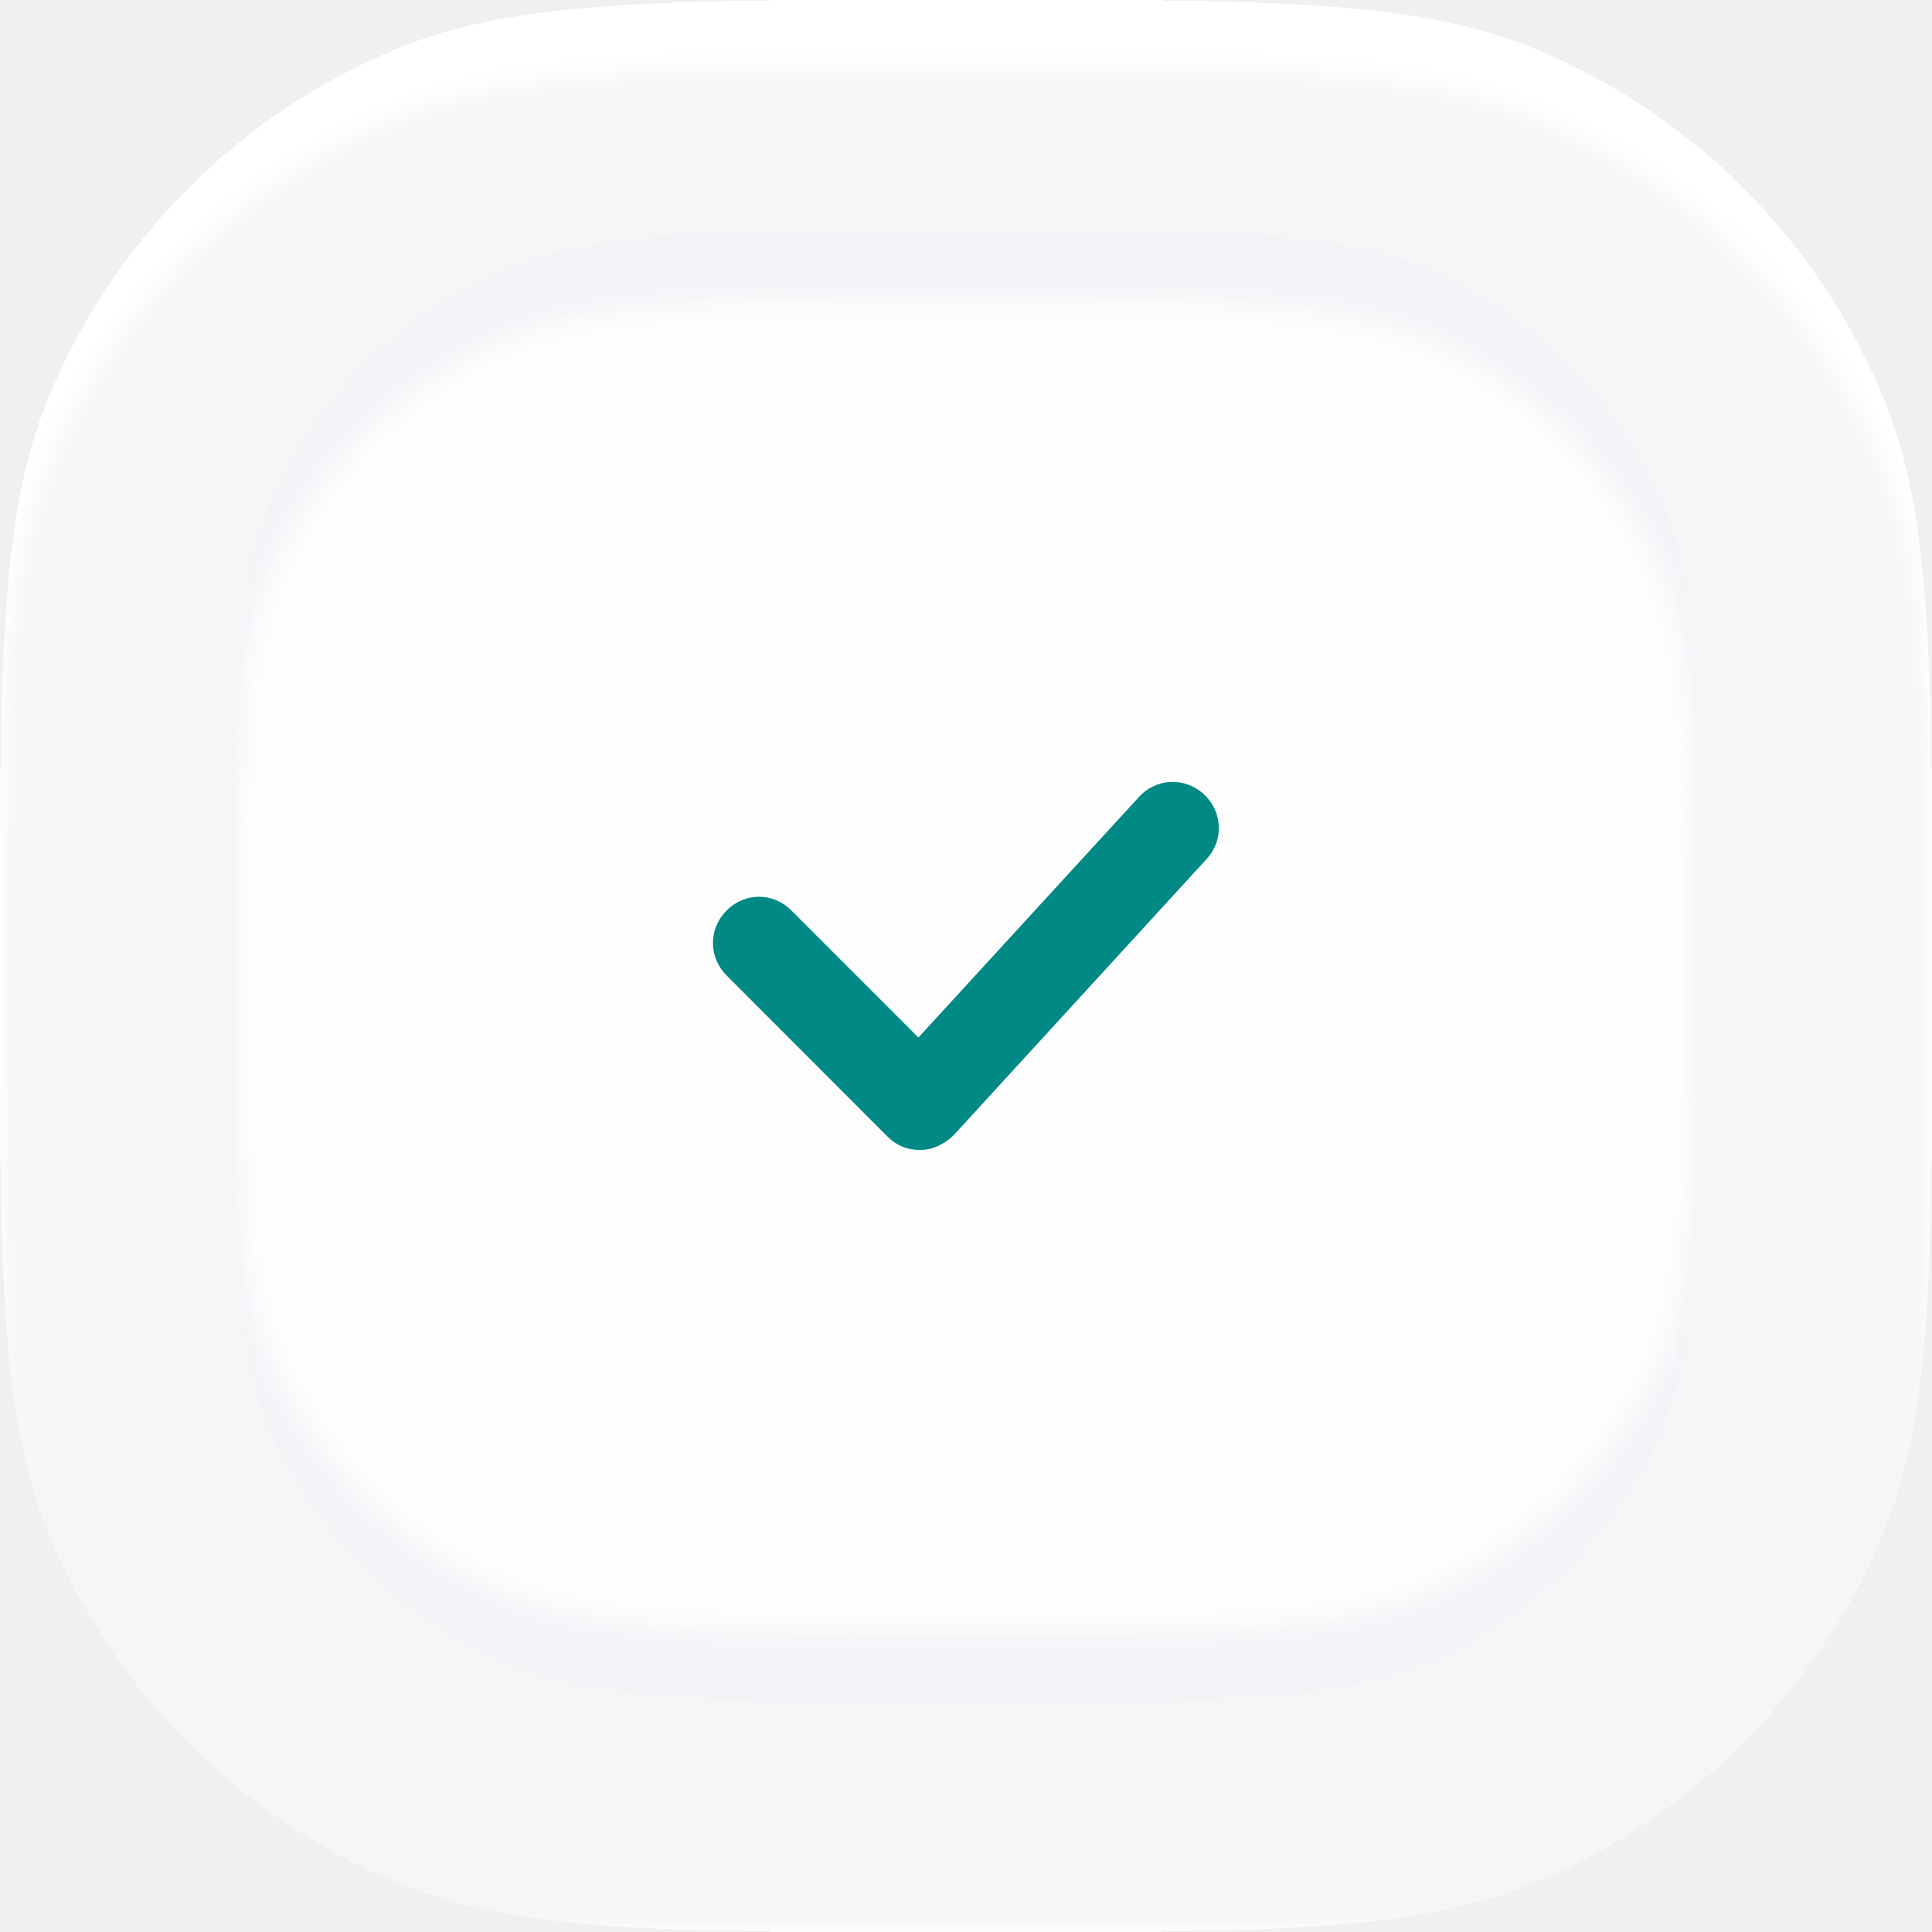
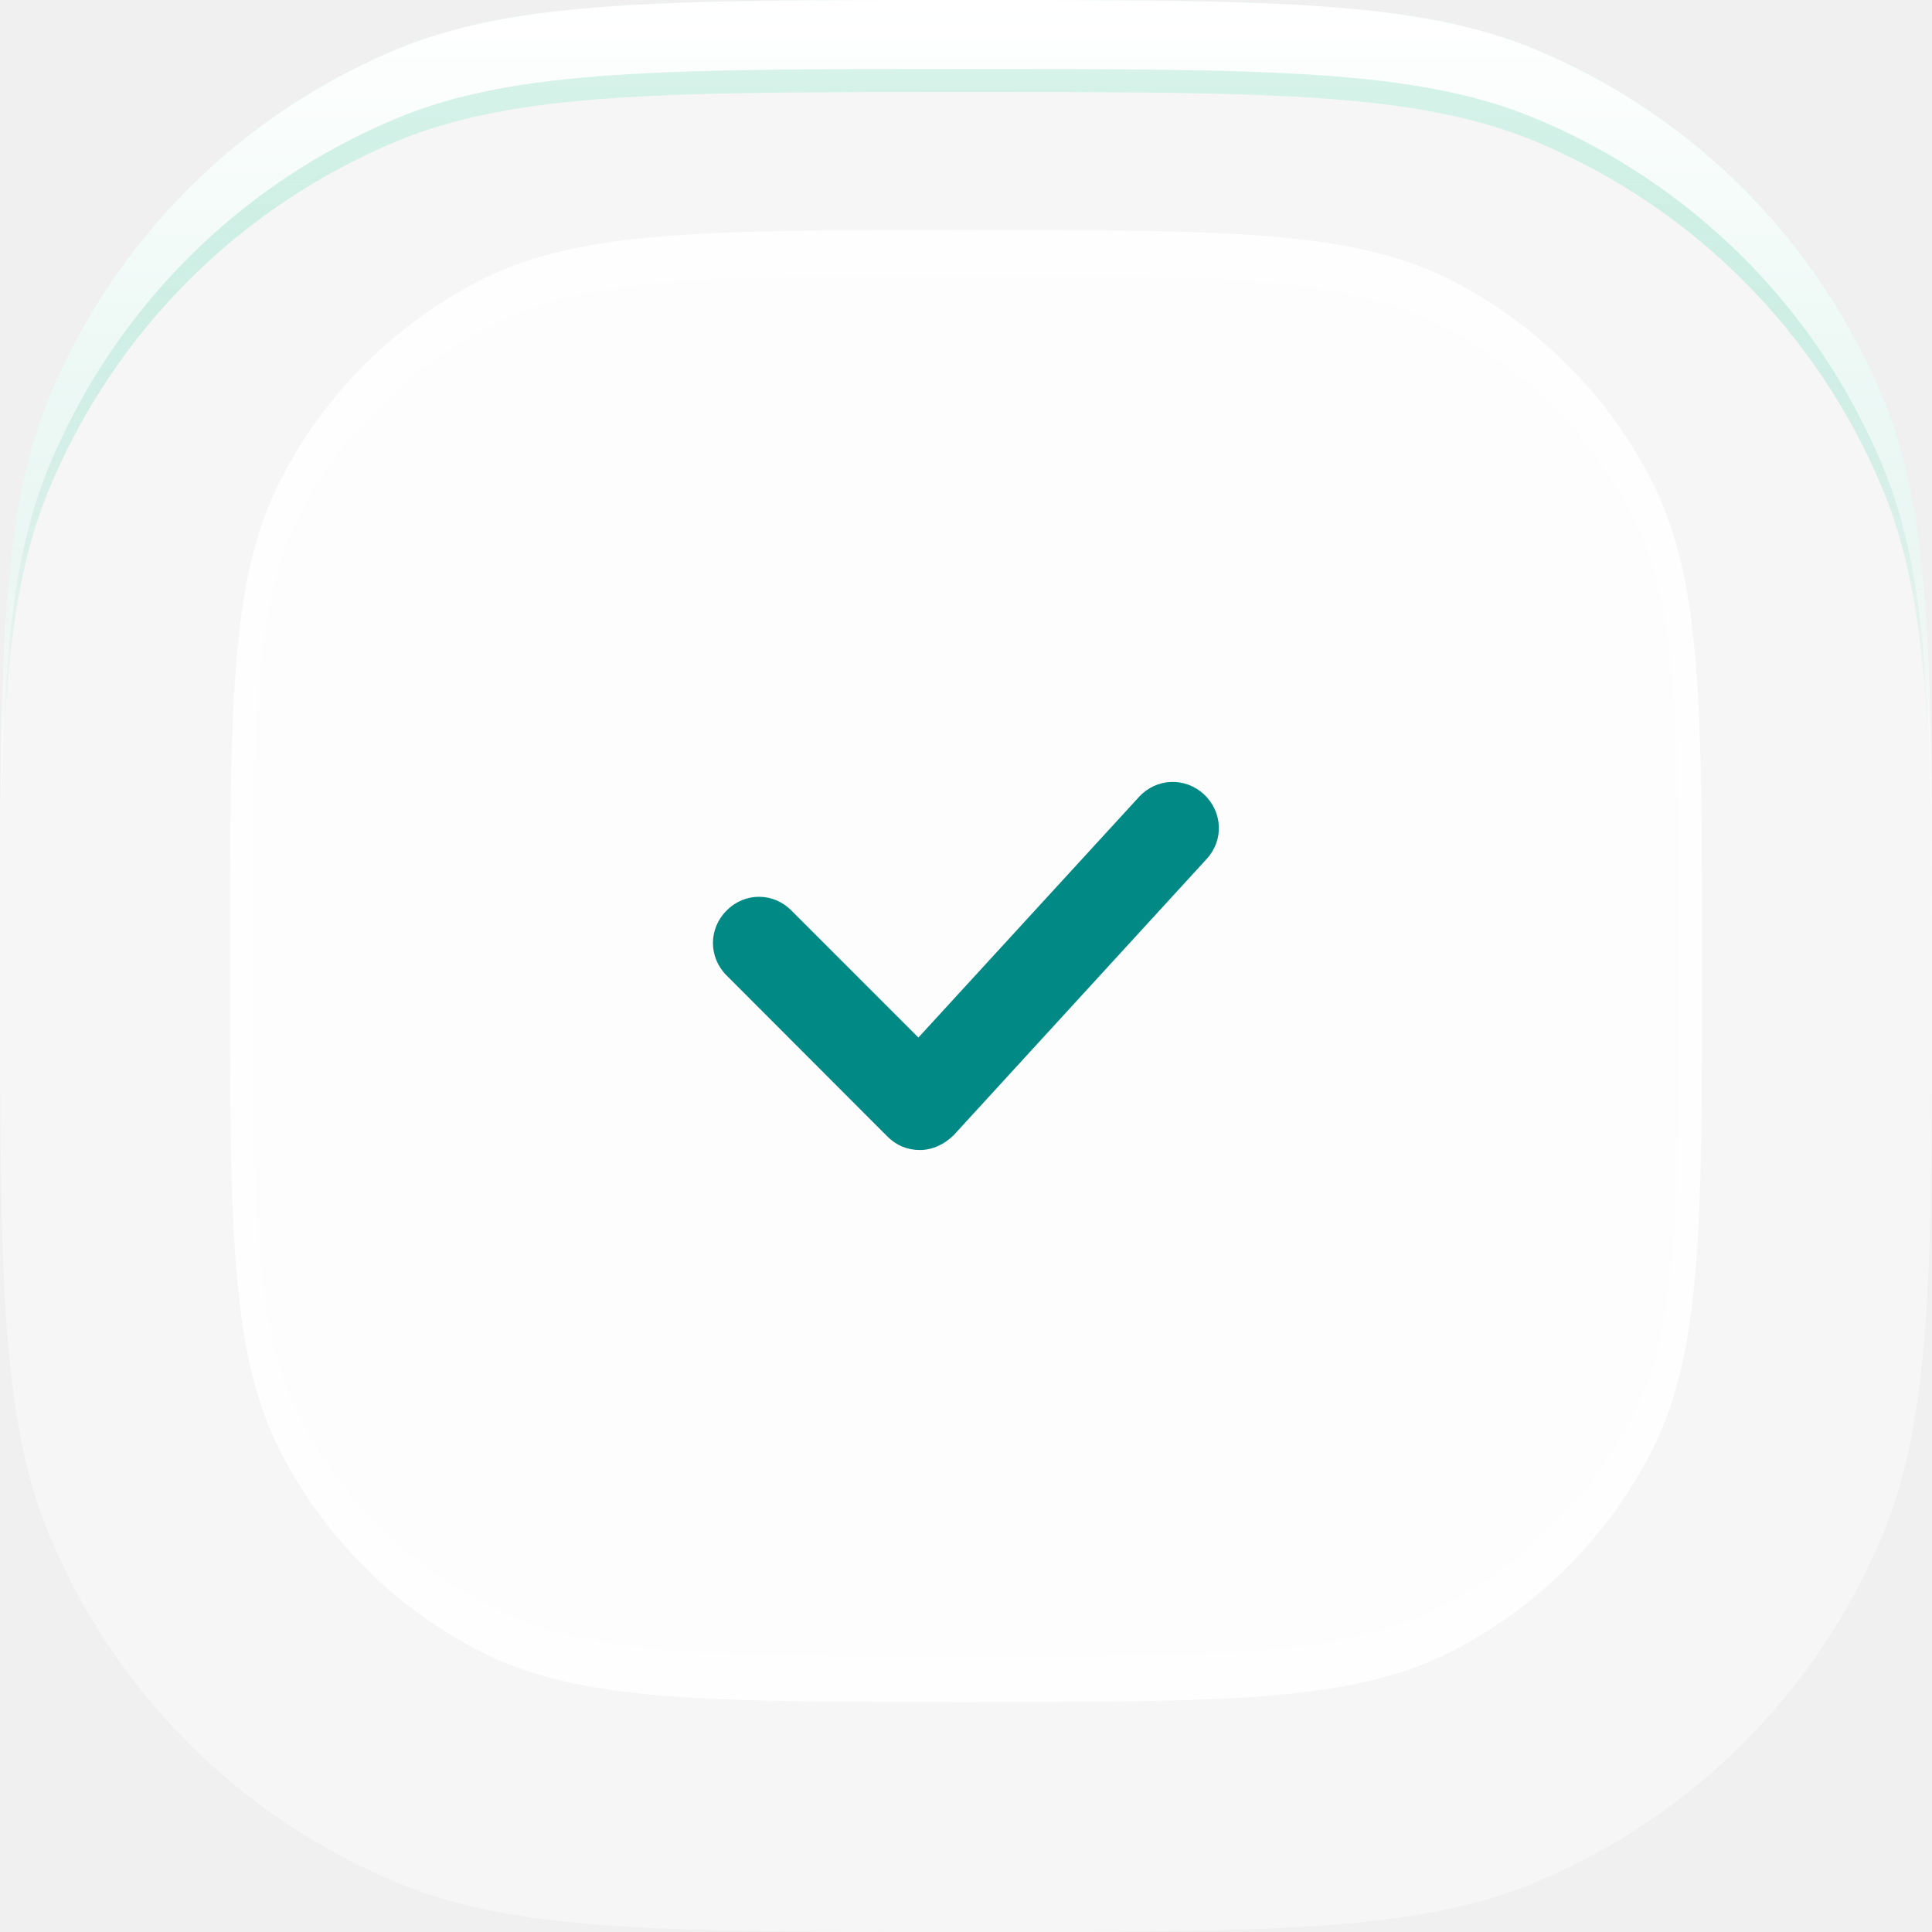
<svg xmlns="http://www.w3.org/2000/svg" width="84" height="84" viewBox="0 0 84 84" fill="none">
-   <g filter="url(#filter0_i_35_334)">
-     <path fill-rule="evenodd" clip-rule="evenodd" d="M42 0C55.04 0 61.56 0 66.71 2.13C73.57 4.97 79.02 10.42 81.86 17.28C84 22.43 84 28.95 84 42C84 55.04 84 61.56 81.86 66.71C79.02 73.57 73.57 79.02 66.71 81.86C61.56 84 55.04 84 42 84C28.95 84 22.43 84 17.28 81.86C10.42 79.02 4.97 73.57 2.13 66.71C0 61.56 0 55.04 0 42C0 28.95 0 22.43 2.13 17.28C4.97 10.42 10.42 4.97 17.28 2.13C22.43 0 28.95 0 42 0Z" fill="white" fill-opacity="0.4" />
-   </g>
-   <g filter="url(#filter1_ii_35_334)">
-     <path fill-rule="evenodd" clip-rule="evenodd" d="M42 10C53.2 10 58.8 10 63.07 12.17C66.84 14.09 69.9 17.15 71.82 20.92C74 25.19 74 30.79 74 42C74 53.2 74 58.8 71.82 63.07C69.9 66.84 66.84 69.9 63.07 71.82C58.8 74 53.2 74 42 74C30.79 74 25.19 74 20.92 71.82C17.15 69.9 14.09 66.84 12.17 63.07C10 58.8 10 53.2 10 42C10 30.79 10 25.19 12.17 20.92C14.09 17.15 17.15 14.09 20.92 12.17C25.19 10 30.79 10 42 10Z" fill="white" fill-opacity="0.75" />
-   </g>
-   <path fill-rule="evenodd" clip-rule="evenodd" d="M52.46 37.35L41.47 49.35C41.08 49.74 40.55 50 40 50C39.44 50 38.97 49.8 38.58 49.41L31.59 42.41C30.8 41.62 30.8 40.38 31.59 39.59C32.38 38.79 33.62 38.79 34.41 39.59L39.93 45.11L49.52 34.65C50.27 33.83 51.51 33.77 52.34 34.53C53.16 35.29 53.22 36.53 52.46 37.35Z" fill="#008985" />
+   <path fill-rule="evenodd" clip-rule="evenodd" d="M42 0C55.04 0 61.56 0 66.71 2.13C73.57 4.97 79.02 10.42 81.86 17.28C84 22.43 84 28.95 84 42C84 55.04 84 61.56 81.86 66.71C79.02 73.57 73.57 79.02 66.71 81.86C61.56 84 55.04 84 42 84C28.95 84 22.43 84 17.28 81.86C10.42 79.02 4.97 73.57 2.13 66.71C0 61.56 0 55.04 0 42C0 28.95 0 22.43 2.13 17.28C4.97 10.42 10.42 4.97 17.28 2.13C22.43 0 28.95 0 42 0Z" fill="white" fill-opacity="0.4" />
+   <path d="M42 0C55.04 0 61.56 -8.67844e-05 66.71 2.13C73.57 4.97 79.02 10.42 81.86 17.28C83.77 21.875 83.975 27.561 83.997 38.002H83.974C83.887 30.037 83.51 25.251 81.86 21.28C79.02 14.42 73.57 8.97 66.71 6.13C61.56 4 55.04 4 42 4C28.95 4 22.43 4 17.28 6.13C10.42 8.97 4.97 14.42 2.13 21.28C0.488 25.251 0.112 30.037 0.026 38.002H0.003C0.025 27.561 0.23 21.875 2.13 17.28C4.97 10.42 10.42 4.97 17.28 2.13C22.43 -3.8147e-06 28.95 0 42 0Z" fill="url(#paint0_linear_35_334)" />
+   <path d="M42 0C55.04 0 61.56 -8.67844e-05 66.71 2.13C73.57 4.97 79.02 10.42 81.86 17.28C84 22.43 84 28.95 84 42C84 42.51 83.998 43.009 83.998 43.499C83.995 31.443 83.916 25.229 81.86 20.28C79.02 13.42 73.57 7.97 66.71 5.13C61.56 3 55.04 3 42 3C28.95 3 22.43 3 17.28 5.13C10.42 7.97 4.97 13.42 2.13 20.28C0.083 25.229 0.004 31.442 0.001 43.499C0.001 43.009 0 42.51 0 42C0 28.95 -3.8147e-06 22.43 2.13 17.28C4.97 10.42 10.42 4.97 17.28 2.13C22.43 -3.8147e-06 28.95 0 42 0Z" fill="url(#paint1_linear_35_334)" />
+   <path fill-rule="evenodd" clip-rule="evenodd" d="M42 10C53.2 10 58.8 10 63.07 12.17C66.84 14.09 69.9 17.15 71.82 20.92C74 25.19 74 30.79 74 42C74 53.2 74 58.8 71.82 63.07C69.9 66.84 66.84 69.9 63.07 71.82C58.8 74 53.2 74 42 74C30.79 74 25.19 74 20.92 71.82C17.15 69.9 14.09 66.84 12.17 63.07C10 58.8 10 53.2 10 42C10 30.79 10 25.19 12.17 20.92C14.09 17.15 17.15 14.09 20.92 12.17C25.19 10 30.79 10 42 10Z" fill="white" fill-opacity="0.75" />
+   <path fill-rule="evenodd" clip-rule="evenodd" d="M42 10C53.2 10 58.8 10 63.07 12.17C66.84 14.09 69.9 17.15 71.82 20.92C74 25.19 74 30.79 74 42C74 53.2 74 58.8 71.82 63.07C69.9 66.84 66.84 69.9 63.07 71.82C58.8 74 53.2 74 42 74C30.79 74 25.19 74 20.92 71.82C17.15 69.9 14.09 66.84 12.17 63.07C10 58.8 10 53.2 10 42C10 30.79 10 25.19 12.17 20.92C14.09 17.15 17.15 14.09 20.92 12.17C25.19 10 30.79 10 42 10ZM42.001 12.002C31.141 12.002 25.716 12.002 21.579 14.036C17.927 15.836 14.963 18.705 13.102 22.239C11 26.242 11.001 31.493 11.001 42.002C11.001 52.502 11.001 57.752 13.102 61.755C14.963 65.289 17.927 68.158 21.579 69.958C25.716 72.002 31.141 72.002 42.001 72.002C52.851 72.002 58.276 72.002 62.412 69.958C66.064 68.158 69.029 65.289 70.889 61.755C73.001 57.752 73.001 52.502 73.001 42.002C73.001 31.493 73.001 26.242 70.889 22.239C69.029 18.705 66.064 15.836 62.412 14.036C58.276 12.002 52.851 12.002 42.001 12.002Z" fill="white" fill-opacity="0.4" />
+   <path fill-rule="evenodd" clip-rule="evenodd" d="M52.46 37.35L41.47 49.35C41.08 49.74 40.55 50.001 40 50.001C39.44 50.001 38.97 49.8 38.58 49.41L31.59 42.41C30.8 41.62 30.8 40.38 31.59 39.59C32.38 38.791 33.62 38.791 34.41 39.59L39.93 45.111L49.52 34.651C50.27 33.831 51.51 33.77 52.34 34.531C53.16 35.291 53.22 36.531 52.46 37.35Z" fill="#008985" />
  <defs>
-     <filter id="filter0_i_35_334" x="0" y="0" width="84" height="85" filterUnits="userSpaceOnUse" color-interpolation-filters="sRGB">
-       <feFlood flood-opacity="0" result="BackgroundImageFix" />
-       <feBlend mode="normal" in="SourceGraphic" in2="BackgroundImageFix" result="shape" />
-       <feColorMatrix in="SourceAlpha" type="matrix" values="0 0 0 0 0 0 0 0 0 0 0 0 0 0 0 0 0 0 127 0" result="hardAlpha" />
-       <feOffset dy="3" />
-       <feGaussianBlur stdDeviation="0.5" />
-       <feComposite in2="hardAlpha" operator="arithmetic" k2="-1" k3="1" />
-       <feColorMatrix type="matrix" values="0 0 0 0 1 0 0 0 0 1 0 0 0 0 1 0 0 0 1 0" />
-       <feBlend mode="normal" in2="shape" result="effect1_innerShadow_35_334" />
-     </filter>
-     <filter id="filter1_ii_35_334" x="10" y="9" width="64" height="66" filterUnits="userSpaceOnUse" color-interpolation-filters="sRGB">
-       <feFlood flood-opacity="0" result="BackgroundImageFix" />
-       <feBlend mode="normal" in="SourceGraphic" in2="BackgroundImageFix" result="shape" />
-       <feColorMatrix in="SourceAlpha" type="matrix" values="0 0 0 0 0 0 0 0 0 0 0 0 0 0 0 0 0 0 127 0" result="hardAlpha" />
-       <feOffset dy="-3" />
-       <feGaussianBlur stdDeviation="0.5" />
-       <feComposite in2="hardAlpha" operator="arithmetic" k2="-1" k3="1" />
-       <feColorMatrix type="matrix" values="0 0 0 0 0.949 0 0 0 0 0.957 0 0 0 0 0.969 0 0 0 1 0" />
-       <feBlend mode="normal" in2="shape" result="effect1_innerShadow_35_334" />
-       <feColorMatrix in="SourceAlpha" type="matrix" values="0 0 0 0 0 0 0 0 0 0 0 0 0 0 0 0 0 0 127 0" result="hardAlpha" />
-       <feOffset dy="3" />
-       <feGaussianBlur stdDeviation="0.5" />
-       <feComposite in2="hardAlpha" operator="arithmetic" k2="-1" k3="1" />
-       <feColorMatrix type="matrix" values="0 0 0 0 0.949 0 0 0 0 0.957 0 0 0 0 0.969 0 0 0 1 0" />
-       <feBlend mode="normal" in2="effect1_innerShadow_35_334" result="effect2_innerShadow_35_334" />
-     </filter>
+     <linearGradient id="paint0_linear_35_334" x1="42" y1="0" x2="42" y2="32.002" gradientUnits="userSpaceOnUse">
+       <stop stop-color="#DDF5ED" />
+       <stop offset="1" stop-color="#77D9BC" stop-opacity="0" />
+     </linearGradient>
+     <linearGradient id="paint1_linear_35_334" x1="42" y1="0" x2="42" y2="29.437" gradientUnits="userSpaceOnUse">
+       <stop stop-color="white" />
+       <stop offset="1" stop-color="white" stop-opacity="0.3" />
+     </linearGradient>
  </defs>
</svg>
